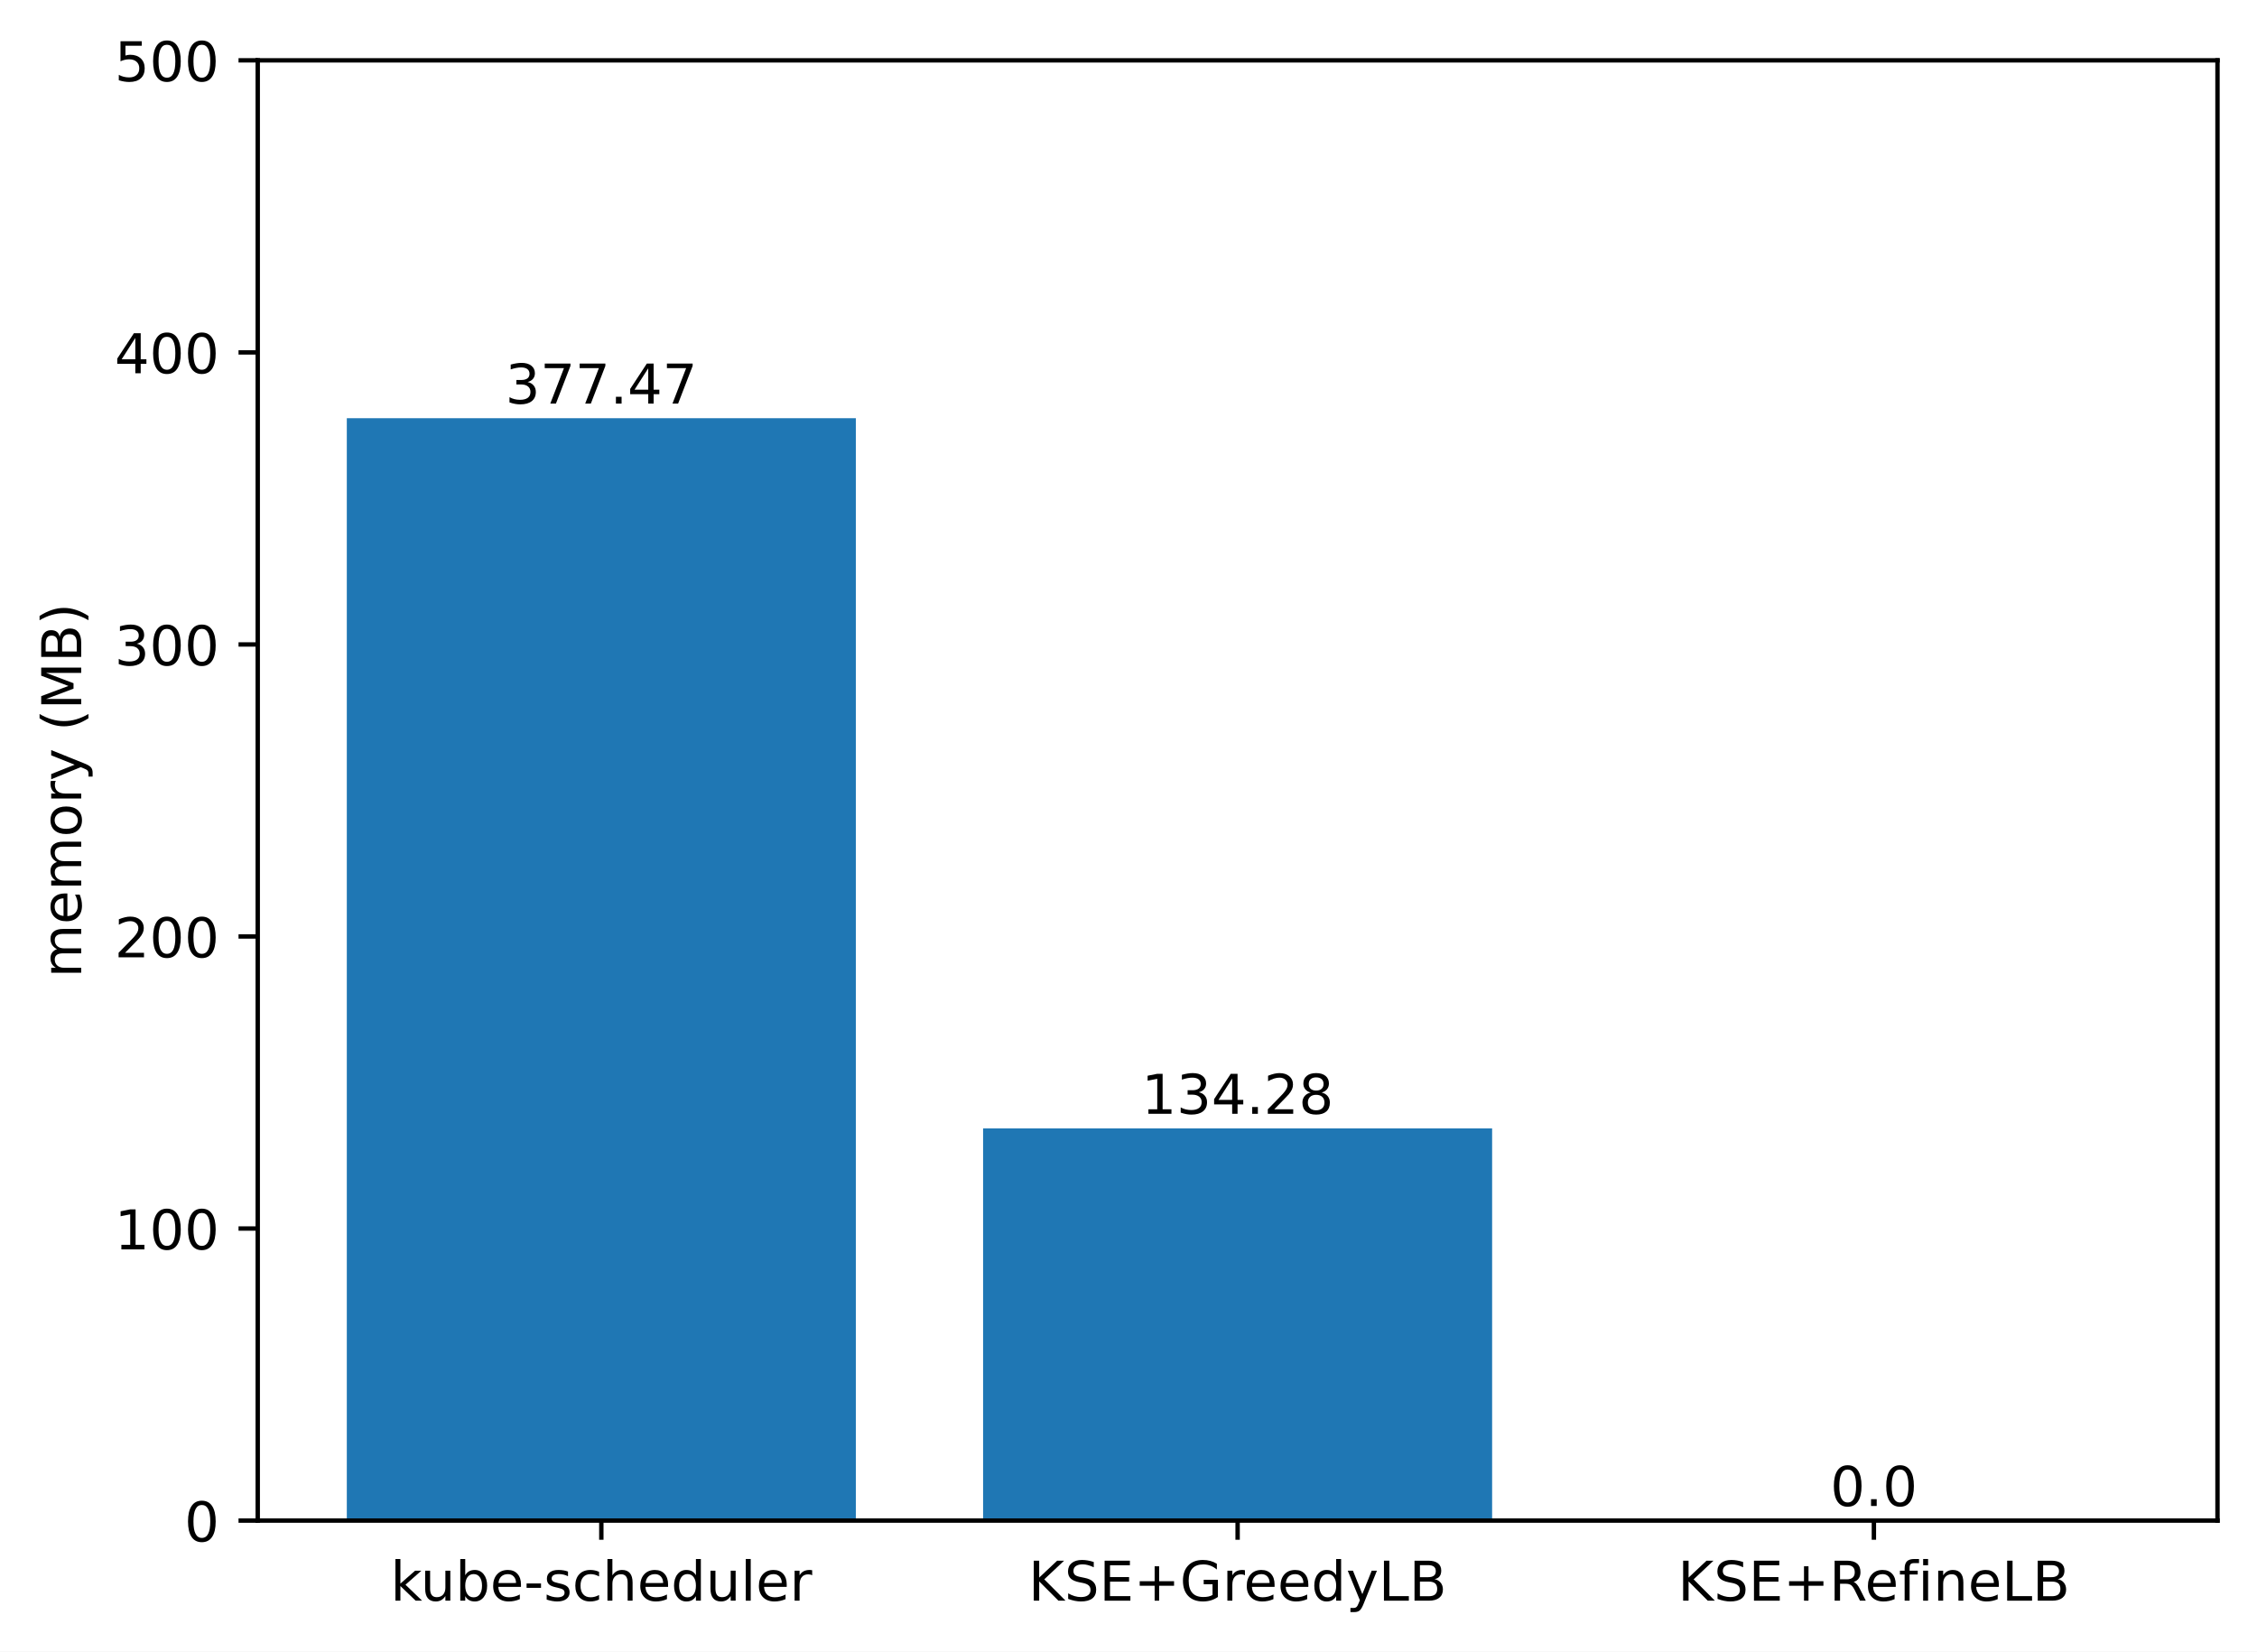
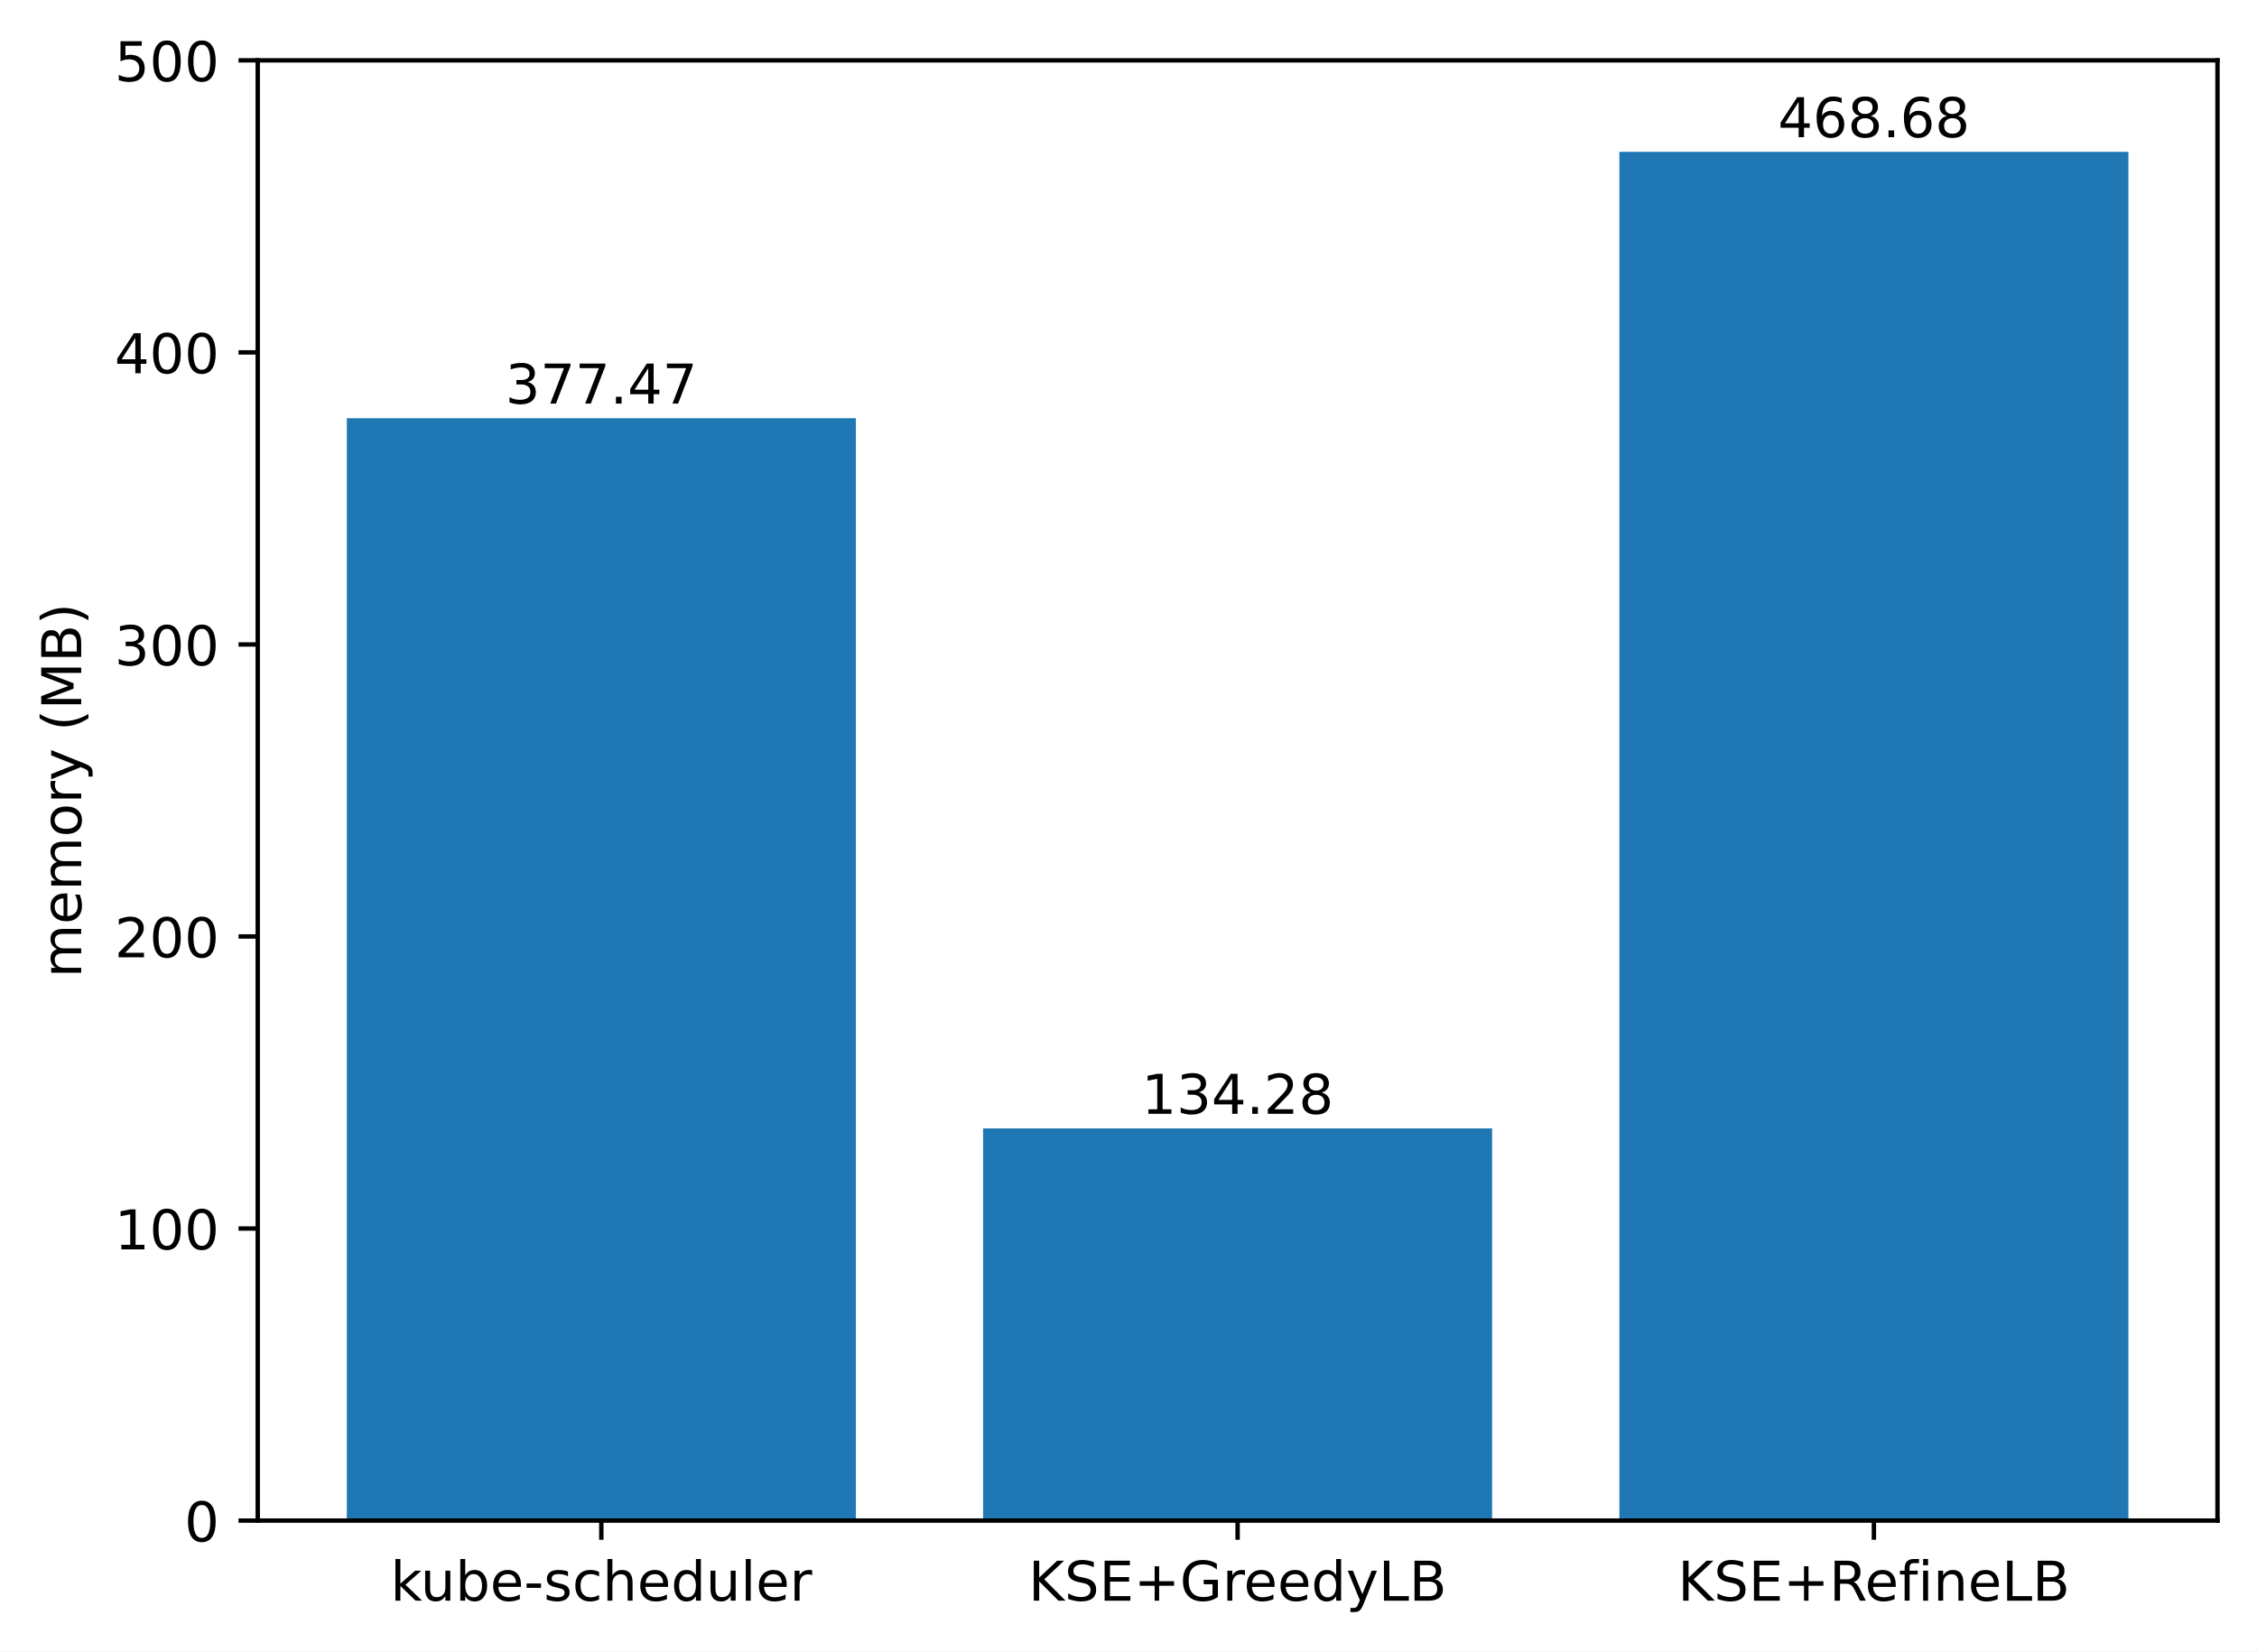
<svg xmlns="http://www.w3.org/2000/svg" xmlns:xlink="http://www.w3.org/1999/xlink" width="411.286pt" height="300.989pt" viewBox="0 0 411.286 300.989" version="1.1">
  <defs>
    <style type="text/css">*{stroke-linejoin: round; stroke-linecap: butt}</style>
  </defs>
  <g id="figure_1">
    <g id="patch_1">
      <path d="M 0 300.989  L 411.286 300.989  L 411.286 0  L 0 0  z " style="fill: #ffffff" />
    </g>
    <g id="axes_1">
      <g id="patch_2">
        <path d="M 46.966 277.111  L 404.086 277.111  L 404.086 10.999  L 46.966 10.999  z " style="fill: #ffffff" />
      </g>
      <g id="patch_3">
-         <path d="M 63.198 277.111  L 155.957 277.111  L 155.957 76.213  L 63.198 76.213  z " clip-path="url(#p51ccd84bf0)" style="fill: #1f77b4" />
+         <path d="M 63.198 277.111  L 155.957 277.111  L 155.957 76.213  L 63.198 76.213  z " clip-path="url(#pde2e424cef)" style="fill: #1f77b4" />
      </g>
      <g id="patch_4">
-         <path d="M 179.146 277.111  L 271.905 277.111  L 271.905 205.644  L 179.146 205.644  z " clip-path="url(#p51ccd84bf0)" style="fill: #1f77b4" />
+         <path d="M 179.146 277.111  L 271.905 277.111  L 271.905 205.644  L 179.146 205.644  z " clip-path="url(#pde2e424cef)" style="fill: #1f77b4" />
      </g>
      <g id="patch_5">
-         <path d="M 295.094 277.111  L 387.853 277.111  L 387.853 277.111  L 295.094 277.111  z " clip-path="url(#p51ccd84bf0)" style="fill: #1f77b4" />
+         <path d="M 295.094 277.111  L 387.853 277.111  L 387.853 27.668  L 295.094 27.668  z " clip-path="url(#pde2e424cef)" style="fill: #1f77b4" />
      </g>
      <g id="matplotlib.axis_1">
        <g id="xtick_1">
          <g id="line2d_1">
            <defs>
-               <path id="m42825f806a" d="M 0 0  L 0 3.5  " style="stroke: #000000; stroke-width: 0.8" />
+               <path id="m352c252a85" d="M 0 0  L 0 3.5  " style="stroke: #000000; stroke-width: 0.8" />
            </defs>
            <g>
-               <use xlink:href="#m42825f806a" x="109.578" y="277.111" style="stroke: #000000; stroke-width: 0.8" />
+               <use xlink:href="#m352c252a85" x="109.578" y="277.111" style="stroke: #000000; stroke-width: 0.8" />
            </g>
          </g>
          <g id="text_1">
            <g transform="translate(71.15179 291.7097)scale(0.1 -0.1)">
              <defs>
                <path id="DejaVuSans-6b" d="M 581 4863  L 1159 4863  L 1159 1991  L 2875 3500  L 3609 3500  L 1753 1863  L 3688 0  L 2938 0  L 1159 1709  L 1159 0  L 581 0  L 581 4863  z " transform="scale(0.015625)" />
                <path id="DejaVuSans-75" d="M 544 1381  L 544 3500  L 1119 3500  L 1119 1403  Q 1119 906 1312 657  Q 1506 409 1894 409  Q 2359 409 2629 706  Q 2900 1003 2900 1516  L 2900 3500  L 3475 3500  L 3475 0  L 2900 0  L 2900 538  Q 2691 219 2414 64  Q 2138 -91 1772 -91  Q 1169 -91 856 284  Q 544 659 544 1381  z M 1991 3584  L 1991 3584  z " transform="scale(0.015625)" />
                <path id="DejaVuSans-62" d="M 3116 1747  Q 3116 2381 2855 2742  Q 2594 3103 2138 3103  Q 1681 3103 1420 2742  Q 1159 2381 1159 1747  Q 1159 1113 1420 752  Q 1681 391 2138 391  Q 2594 391 2855 752  Q 3116 1113 3116 1747  z M 1159 2969  Q 1341 3281 1617 3432  Q 1894 3584 2278 3584  Q 2916 3584 3314 3078  Q 3713 2572 3713 1747  Q 3713 922 3314 415  Q 2916 -91 2278 -91  Q 1894 -91 1617 61  Q 1341 213 1159 525  L 1159 0  L 581 0  L 581 4863  L 1159 4863  L 1159 2969  z " transform="scale(0.015625)" />
                <path id="DejaVuSans-65" d="M 3597 1894  L 3597 1613  L 953 1613  Q 991 1019 1311 708  Q 1631 397 2203 397  Q 2534 397 2845 478  Q 3156 559 3463 722  L 3463 178  Q 3153 47 2828 -22  Q 2503 -91 2169 -91  Q 1331 -91 842 396  Q 353 884 353 1716  Q 353 2575 817 3079  Q 1281 3584 2069 3584  Q 2775 3584 3186 3129  Q 3597 2675 3597 1894  z M 3022 2063  Q 3016 2534 2758 2815  Q 2500 3097 2075 3097  Q 1594 3097 1305 2825  Q 1016 2553 972 2059  L 3022 2063  z " transform="scale(0.015625)" />
                <path id="DejaVuSans-2d" d="M 313 2009  L 1997 2009  L 1997 1497  L 313 1497  L 313 2009  z " transform="scale(0.015625)" />
                <path id="DejaVuSans-73" d="M 2834 3397  L 2834 2853  Q 2591 2978 2328 3040  Q 2066 3103 1784 3103  Q 1356 3103 1142 2972  Q 928 2841 928 2578  Q 928 2378 1081 2264  Q 1234 2150 1697 2047  L 1894 2003  Q 2506 1872 2764 1633  Q 3022 1394 3022 966  Q 3022 478 2636 193  Q 2250 -91 1575 -91  Q 1294 -91 989 -36  Q 684 19 347 128  L 347 722  Q 666 556 975 473  Q 1284 391 1588 391  Q 1994 391 2212 530  Q 2431 669 2431 922  Q 2431 1156 2273 1281  Q 2116 1406 1581 1522  L 1381 1569  Q 847 1681 609 1914  Q 372 2147 372 2553  Q 372 3047 722 3315  Q 1072 3584 1716 3584  Q 2034 3584 2315 3537  Q 2597 3491 2834 3397  z " transform="scale(0.015625)" />
                <path id="DejaVuSans-63" d="M 3122 3366  L 3122 2828  Q 2878 2963 2633 3030  Q 2388 3097 2138 3097  Q 1578 3097 1268 2742  Q 959 2388 959 1747  Q 959 1106 1268 751  Q 1578 397 2138 397  Q 2388 397 2633 464  Q 2878 531 3122 666  L 3122 134  Q 2881 22 2623 -34  Q 2366 -91 2075 -91  Q 1284 -91 818 406  Q 353 903 353 1747  Q 353 2603 823 3093  Q 1294 3584 2113 3584  Q 2378 3584 2631 3529  Q 2884 3475 3122 3366  z " transform="scale(0.015625)" />
                <path id="DejaVuSans-68" d="M 3513 2113  L 3513 0  L 2938 0  L 2938 2094  Q 2938 2591 2744 2837  Q 2550 3084 2163 3084  Q 1697 3084 1428 2787  Q 1159 2491 1159 1978  L 1159 0  L 581 0  L 581 4863  L 1159 4863  L 1159 2956  Q 1366 3272 1645 3428  Q 1925 3584 2291 3584  Q 2894 3584 3203 3211  Q 3513 2838 3513 2113  z " transform="scale(0.015625)" />
                <path id="DejaVuSans-64" d="M 2906 2969  L 2906 4863  L 3481 4863  L 3481 0  L 2906 0  L 2906 525  Q 2725 213 2448 61  Q 2172 -91 1784 -91  Q 1150 -91 751 415  Q 353 922 353 1747  Q 353 2572 751 3078  Q 1150 3584 1784 3584  Q 2172 3584 2448 3432  Q 2725 3281 2906 2969  z M 947 1747  Q 947 1113 1208 752  Q 1469 391 1925 391  Q 2381 391 2643 752  Q 2906 1113 2906 1747  Q 2906 2381 2643 2742  Q 2381 3103 1925 3103  Q 1469 3103 1208 2742  Q 947 2381 947 1747  z " transform="scale(0.015625)" />
                <path id="DejaVuSans-6c" d="M 603 4863  L 1178 4863  L 1178 0  L 603 0  L 603 4863  z " transform="scale(0.015625)" />
                <path id="DejaVuSans-72" d="M 2631 2963  Q 2534 3019 2420 3045  Q 2306 3072 2169 3072  Q 1681 3072 1420 2755  Q 1159 2438 1159 1844  L 1159 0  L 581 0  L 581 3500  L 1159 3500  L 1159 2956  Q 1341 3275 1631 3429  Q 1922 3584 2338 3584  Q 2397 3584 2469 3576  Q 2541 3569 2628 3553  L 2631 2963  z " transform="scale(0.015625)" />
              </defs>
              <use xlink:href="#DejaVuSans-6b" />
              <use xlink:href="#DejaVuSans-75" x="54.785" />
              <use xlink:href="#DejaVuSans-62" x="118.164" />
              <use xlink:href="#DejaVuSans-65" x="181.641" />
              <use xlink:href="#DejaVuSans-2d" x="243.164" />
              <use xlink:href="#DejaVuSans-73" x="279.248" />
              <use xlink:href="#DejaVuSans-63" x="331.348" />
              <use xlink:href="#DejaVuSans-68" x="386.328" />
              <use xlink:href="#DejaVuSans-65" x="449.707" />
              <use xlink:href="#DejaVuSans-64" x="511.23" />
              <use xlink:href="#DejaVuSans-75" x="574.707" />
              <use xlink:href="#DejaVuSans-6c" x="638.086" />
              <use xlink:href="#DejaVuSans-65" x="665.869" />
              <use xlink:href="#DejaVuSans-72" x="727.393" />
            </g>
          </g>
        </g>
        <g id="xtick_2">
          <g id="line2d_2">
            <g>
-               <use xlink:href="#m42825f806a" x="225.526" y="277.111" style="stroke: #000000; stroke-width: 0.8" />
+               <use xlink:href="#m352c252a85" x="225.526" y="277.111" style="stroke: #000000; stroke-width: 0.8" />
            </g>
          </g>
          <g id="text_2">
            <g transform="translate(187.403 291.7097)scale(0.1 -0.1)">
              <defs>
                <path id="DejaVuSans-4b" d="M 628 4666  L 1259 4666  L 1259 2694  L 3353 4666  L 4166 4666  L 1850 2491  L 4331 0  L 3500 0  L 1259 2247  L 1259 0  L 628 0  L 628 4666  z " transform="scale(0.015625)" />
                <path id="DejaVuSans-53" d="M 3425 4513  L 3425 3897  Q 3066 4069 2747 4153  Q 2428 4238 2131 4238  Q 1616 4238 1336 4038  Q 1056 3838 1056 3469  Q 1056 3159 1242 3001  Q 1428 2844 1947 2747  L 2328 2669  Q 3034 2534 3370 2195  Q 3706 1856 3706 1288  Q 3706 609 3251 259  Q 2797 -91 1919 -91  Q 1588 -91 1214 -16  Q 841 59 441 206  L 441 856  Q 825 641 1194 531  Q 1563 422 1919 422  Q 2459 422 2753 634  Q 3047 847 3047 1241  Q 3047 1584 2836 1778  Q 2625 1972 2144 2069  L 1759 2144  Q 1053 2284 737 2584  Q 422 2884 422 3419  Q 422 4038 858 4394  Q 1294 4750 2059 4750  Q 2388 4750 2728 4690  Q 3069 4631 3425 4513  z " transform="scale(0.015625)" />
                <path id="DejaVuSans-45" d="M 628 4666  L 3578 4666  L 3578 4134  L 1259 4134  L 1259 2753  L 3481 2753  L 3481 2222  L 1259 2222  L 1259 531  L 3634 531  L 3634 0  L 628 0  L 628 4666  z " transform="scale(0.015625)" />
                <path id="DejaVuSans-2b" d="M 2944 4013  L 2944 2272  L 4684 2272  L 4684 1741  L 2944 1741  L 2944 0  L 2419 0  L 2419 1741  L 678 1741  L 678 2272  L 2419 2272  L 2419 4013  L 2944 4013  z " transform="scale(0.015625)" />
                <path id="DejaVuSans-47" d="M 3809 666  L 3809 1919  L 2778 1919  L 2778 2438  L 4434 2438  L 4434 434  Q 4069 175 3628 42  Q 3188 -91 2688 -91  Q 1594 -91 976 548  Q 359 1188 359 2328  Q 359 3472 976 4111  Q 1594 4750 2688 4750  Q 3144 4750 3555 4637  Q 3966 4525 4313 4306  L 4313 3634  Q 3963 3931 3569 4081  Q 3175 4231 2741 4231  Q 1884 4231 1454 3753  Q 1025 3275 1025 2328  Q 1025 1384 1454 906  Q 1884 428 2741 428  Q 3075 428 3337 486  Q 3600 544 3809 666  z " transform="scale(0.015625)" />
                <path id="DejaVuSans-79" d="M 2059 -325  Q 1816 -950 1584 -1140  Q 1353 -1331 966 -1331  L 506 -1331  L 506 -850  L 844 -850  Q 1081 -850 1212 -737  Q 1344 -625 1503 -206  L 1606 56  L 191 3500  L 800 3500  L 1894 763  L 2988 3500  L 3597 3500  L 2059 -325  z " transform="scale(0.015625)" />
                <path id="DejaVuSans-4c" d="M 628 4666  L 1259 4666  L 1259 531  L 3531 531  L 3531 0  L 628 0  L 628 4666  z " transform="scale(0.015625)" />
                <path id="DejaVuSans-42" d="M 1259 2228  L 1259 519  L 2272 519  Q 2781 519 3026 730  Q 3272 941 3272 1375  Q 3272 1813 3026 2020  Q 2781 2228 2272 2228  L 1259 2228  z M 1259 4147  L 1259 2741  L 2194 2741  Q 2656 2741 2882 2914  Q 3109 3088 3109 3444  Q 3109 3797 2882 3972  Q 2656 4147 2194 4147  L 1259 4147  z M 628 4666  L 2241 4666  Q 2963 4666 3353 4366  Q 3744 4066 3744 3513  Q 3744 3084 3544 2831  Q 3344 2578 2956 2516  Q 3422 2416 3680 2098  Q 3938 1781 3938 1306  Q 3938 681 3513 340  Q 3088 0 2303 0  L 628 0  L 628 4666  z " transform="scale(0.015625)" />
              </defs>
              <use xlink:href="#DejaVuSans-4b" />
              <use xlink:href="#DejaVuSans-53" x="65.576" />
              <use xlink:href="#DejaVuSans-45" x="129.053" />
              <use xlink:href="#DejaVuSans-2b" x="192.236" />
              <use xlink:href="#DejaVuSans-47" x="276.025" />
              <use xlink:href="#DejaVuSans-72" x="353.516" />
              <use xlink:href="#DejaVuSans-65" x="392.379" />
              <use xlink:href="#DejaVuSans-65" x="453.902" />
              <use xlink:href="#DejaVuSans-64" x="515.426" />
              <use xlink:href="#DejaVuSans-79" x="578.902" />
              <use xlink:href="#DejaVuSans-4c" x="638.082" />
              <use xlink:href="#DejaVuSans-42" x="693.795" />
            </g>
          </g>
        </g>
        <g id="xtick_3">
          <g id="line2d_3">
            <g>
-               <use xlink:href="#m42825f806a" x="341.474" y="277.111" style="stroke: #000000; stroke-width: 0.8" />
+               <use xlink:href="#m352c252a85" x="341.474" y="277.111" style="stroke: #000000; stroke-width: 0.8" />
            </g>
          </g>
          <g id="text_3">
            <g transform="translate(305.7346 291.7097)scale(0.1 -0.1)">
              <defs>
                <path id="DejaVuSans-52" d="M 2841 2188  Q 3044 2119 3236 1894  Q 3428 1669 3622 1275  L 4263 0  L 3584 0  L 2988 1197  Q 2756 1666 2539 1819  Q 2322 1972 1947 1972  L 1259 1972  L 1259 0  L 628 0  L 628 4666  L 2053 4666  Q 2853 4666 3247 4331  Q 3641 3997 3641 3322  Q 3641 2881 3436 2590  Q 3231 2300 2841 2188  z M 1259 4147  L 1259 2491  L 2053 2491  Q 2509 2491 2742 2702  Q 2975 2913 2975 3322  Q 2975 3731 2742 3939  Q 2509 4147 2053 4147  L 1259 4147  z " transform="scale(0.015625)" />
                <path id="DejaVuSans-66" d="M 2375 4863  L 2375 4384  L 1825 4384  Q 1516 4384 1395 4259  Q 1275 4134 1275 3809  L 1275 3500  L 2222 3500  L 2222 3053  L 1275 3053  L 1275 0  L 697 0  L 697 3053  L 147 3053  L 147 3500  L 697 3500  L 697 3744  Q 697 4328 969 4595  Q 1241 4863 1831 4863  L 2375 4863  z " transform="scale(0.015625)" />
                <path id="DejaVuSans-69" d="M 603 3500  L 1178 3500  L 1178 0  L 603 0  L 603 3500  z M 603 4863  L 1178 4863  L 1178 4134  L 603 4134  L 603 4863  z " transform="scale(0.015625)" />
                <path id="DejaVuSans-6e" d="M 3513 2113  L 3513 0  L 2938 0  L 2938 2094  Q 2938 2591 2744 2837  Q 2550 3084 2163 3084  Q 1697 3084 1428 2787  Q 1159 2491 1159 1978  L 1159 0  L 581 0  L 581 3500  L 1159 3500  L 1159 2956  Q 1366 3272 1645 3428  Q 1925 3584 2291 3584  Q 2894 3584 3203 3211  Q 3513 2838 3513 2113  z " transform="scale(0.015625)" />
              </defs>
              <use xlink:href="#DejaVuSans-4b" />
              <use xlink:href="#DejaVuSans-53" x="65.576" />
              <use xlink:href="#DejaVuSans-45" x="129.053" />
              <use xlink:href="#DejaVuSans-2b" x="192.236" />
              <use xlink:href="#DejaVuSans-52" x="276.025" />
              <use xlink:href="#DejaVuSans-65" x="341.008" />
              <use xlink:href="#DejaVuSans-66" x="402.531" />
              <use xlink:href="#DejaVuSans-69" x="437.736" />
              <use xlink:href="#DejaVuSans-6e" x="465.52" />
              <use xlink:href="#DejaVuSans-65" x="528.898" />
              <use xlink:href="#DejaVuSans-4c" x="590.422" />
              <use xlink:href="#DejaVuSans-42" x="646.135" />
            </g>
          </g>
        </g>
      </g>
      <g id="matplotlib.axis_2">
        <g id="ytick_1">
          <g id="line2d_4">
            <defs>
-               <path id="m0eefbd8da8" d="M 0 0  L -3.5 0  " style="stroke: #000000; stroke-width: 0.8" />
+               <path id="m62ce50f2f3" d="M 0 0  L -3.5 0  " style="stroke: #000000; stroke-width: 0.8" />
            </defs>
            <g>
-               <use xlink:href="#m0eefbd8da8" x="46.966" y="277.111" style="stroke: #000000; stroke-width: 0.8" />
+               <use xlink:href="#m62ce50f2f3" x="46.966" y="277.111" style="stroke: #000000; stroke-width: 0.8" />
            </g>
          </g>
          <g id="text_4">
            <g transform="translate(33.60312 280.9104)scale(0.1 -0.1)">
              <defs>
                <path id="DejaVuSans-30" d="M 2034 4250  Q 1547 4250 1301 3770  Q 1056 3291 1056 2328  Q 1056 1369 1301 889  Q 1547 409 2034 409  Q 2525 409 2770 889  Q 3016 1369 3016 2328  Q 3016 3291 2770 3770  Q 2525 4250 2034 4250  z M 2034 4750  Q 2819 4750 3233 4129  Q 3647 3509 3647 2328  Q 3647 1150 3233 529  Q 2819 -91 2034 -91  Q 1250 -91 836 529  Q 422 1150 422 2328  Q 422 3509 836 4129  Q 1250 4750 2034 4750  z " transform="scale(0.015625)" />
              </defs>
              <use xlink:href="#DejaVuSans-30" />
            </g>
          </g>
        </g>
        <g id="ytick_2">
          <g id="line2d_5">
            <g>
-               <use xlink:href="#m0eefbd8da8" x="46.966" y="223.889" style="stroke: #000000; stroke-width: 0.8" />
+               <use xlink:href="#m62ce50f2f3" x="46.966" y="223.889" style="stroke: #000000; stroke-width: 0.8" />
            </g>
          </g>
          <g id="text_5">
            <g transform="translate(20.87813 227.688)scale(0.1 -0.1)">
              <defs>
                <path id="DejaVuSans-31" d="M 794 531  L 1825 531  L 1825 4091  L 703 3866  L 703 4441  L 1819 4666  L 2450 4666  L 2450 531  L 3481 531  L 3481 0  L 794 0  L 794 531  z " transform="scale(0.015625)" />
              </defs>
              <use xlink:href="#DejaVuSans-31" />
              <use xlink:href="#DejaVuSans-30" x="63.623" />
              <use xlink:href="#DejaVuSans-30" x="127.246" />
            </g>
          </g>
        </g>
        <g id="ytick_3">
          <g id="line2d_6">
            <g>
-               <use xlink:href="#m0eefbd8da8" x="46.966" y="170.666" style="stroke: #000000; stroke-width: 0.8" />
+               <use xlink:href="#m62ce50f2f3" x="46.966" y="170.666" style="stroke: #000000; stroke-width: 0.8" />
            </g>
          </g>
          <g id="text_6">
            <g transform="translate(20.87813 174.4656)scale(0.1 -0.1)">
              <defs>
                <path id="DejaVuSans-32" d="M 1228 531  L 3431 531  L 3431 0  L 469 0  L 469 531  Q 828 903 1448 1529  Q 2069 2156 2228 2338  Q 2531 2678 2651 2914  Q 2772 3150 2772 3378  Q 2772 3750 2511 3984  Q 2250 4219 1831 4219  Q 1534 4219 1204 4116  Q 875 4013 500 3803  L 500 4441  Q 881 4594 1212 4672  Q 1544 4750 1819 4750  Q 2544 4750 2975 4387  Q 3406 4025 3406 3419  Q 3406 3131 3298 2873  Q 3191 2616 2906 2266  Q 2828 2175 2409 1742  Q 1991 1309 1228 531  z " transform="scale(0.015625)" />
              </defs>
              <use xlink:href="#DejaVuSans-32" />
              <use xlink:href="#DejaVuSans-30" x="63.623" />
              <use xlink:href="#DejaVuSans-30" x="127.246" />
            </g>
          </g>
        </g>
        <g id="ytick_4">
          <g id="line2d_7">
            <g>
-               <use xlink:href="#m0eefbd8da8" x="46.966" y="117.444" style="stroke: #000000; stroke-width: 0.8" />
+               <use xlink:href="#m62ce50f2f3" x="46.966" y="117.444" style="stroke: #000000; stroke-width: 0.8" />
            </g>
          </g>
          <g id="text_7">
            <g transform="translate(20.87813 121.2432)scale(0.1 -0.1)">
              <defs>
                <path id="DejaVuSans-33" d="M 2597 2516  Q 3050 2419 3304 2112  Q 3559 1806 3559 1356  Q 3559 666 3084 287  Q 2609 -91 1734 -91  Q 1441 -91 1130 -33  Q 819 25 488 141  L 488 750  Q 750 597 1062 519  Q 1375 441 1716 441  Q 2309 441 2620 675  Q 2931 909 2931 1356  Q 2931 1769 2642 2001  Q 2353 2234 1838 2234  L 1294 2234  L 1294 2753  L 1863 2753  Q 2328 2753 2575 2939  Q 2822 3125 2822 3475  Q 2822 3834 2567 4026  Q 2313 4219 1838 4219  Q 1578 4219 1281 4162  Q 984 4106 628 3988  L 628 4550  Q 988 4650 1302 4700  Q 1616 4750 1894 4750  Q 2613 4750 3031 4423  Q 3450 4097 3450 3541  Q 3450 3153 3228 2886  Q 3006 2619 2597 2516  z " transform="scale(0.015625)" />
              </defs>
              <use xlink:href="#DejaVuSans-33" />
              <use xlink:href="#DejaVuSans-30" x="63.623" />
              <use xlink:href="#DejaVuSans-30" x="127.246" />
            </g>
          </g>
        </g>
        <g id="ytick_5">
          <g id="line2d_8">
            <g>
-               <use xlink:href="#m0eefbd8da8" x="46.966" y="64.222" style="stroke: #000000; stroke-width: 0.8" />
+               <use xlink:href="#m62ce50f2f3" x="46.966" y="64.222" style="stroke: #000000; stroke-width: 0.8" />
            </g>
          </g>
          <g id="text_8">
            <g transform="translate(20.87813 68.02084)scale(0.1 -0.1)">
              <defs>
                <path id="DejaVuSans-34" d="M 2419 4116  L 825 1625  L 2419 1625  L 2419 4116  z M 2253 4666  L 3047 4666  L 3047 1625  L 3713 1625  L 3713 1100  L 3047 1100  L 3047 0  L 2419 0  L 2419 1100  L 313 1100  L 313 1709  L 2253 4666  z " transform="scale(0.015625)" />
              </defs>
              <use xlink:href="#DejaVuSans-34" />
              <use xlink:href="#DejaVuSans-30" x="63.623" />
              <use xlink:href="#DejaVuSans-30" x="127.246" />
            </g>
          </g>
        </g>
        <g id="ytick_6">
          <g id="line2d_9">
            <g>
-               <use xlink:href="#m0eefbd8da8" x="46.966" y="10.999" style="stroke: #000000; stroke-width: 0.8" />
+               <use xlink:href="#m62ce50f2f3" x="46.966" y="10.999" style="stroke: #000000; stroke-width: 0.8" />
            </g>
          </g>
          <g id="text_9">
            <g transform="translate(20.87813 14.79844)scale(0.1 -0.1)">
              <defs>
                <path id="DejaVuSans-35" d="M 691 4666  L 3169 4666  L 3169 4134  L 1269 4134  L 1269 2991  Q 1406 3038 1543 3061  Q 1681 3084 1819 3084  Q 2600 3084 3056 2656  Q 3513 2228 3513 1497  Q 3513 744 3044 326  Q 2575 -91 1722 -91  Q 1428 -91 1123 -41  Q 819 9 494 109  L 494 744  Q 775 591 1075 516  Q 1375 441 1709 441  Q 2250 441 2565 725  Q 2881 1009 2881 1497  Q 2881 1984 2565 2268  Q 2250 2553 1709 2553  Q 1456 2553 1204 2497  Q 953 2441 691 2322  L 691 4666  z " transform="scale(0.015625)" />
              </defs>
              <use xlink:href="#DejaVuSans-35" />
              <use xlink:href="#DejaVuSans-30" x="63.623" />
              <use xlink:href="#DejaVuSans-30" x="127.246" />
            </g>
          </g>
        </g>
        <g id="text_10">
          <g transform="translate(14.79844 178.1818)rotate(-90)scale(0.1 -0.1)">
            <defs>
              <path id="DejaVuSans-6d" d="M 3328 2828  Q 3544 3216 3844 3400  Q 4144 3584 4550 3584  Q 5097 3584 5394 3201  Q 5691 2819 5691 2113  L 5691 0  L 5113 0  L 5113 2094  Q 5113 2597 4934 2840  Q 4756 3084 4391 3084  Q 3944 3084 3684 2787  Q 3425 2491 3425 1978  L 3425 0  L 2847 0  L 2847 2094  Q 2847 2600 2669 2842  Q 2491 3084 2119 3084  Q 1678 3084 1418 2786  Q 1159 2488 1159 1978  L 1159 0  L 581 0  L 581 3500  L 1159 3500  L 1159 2956  Q 1356 3278 1631 3431  Q 1906 3584 2284 3584  Q 2666 3584 2933 3390  Q 3200 3197 3328 2828  z " transform="scale(0.015625)" />
              <path id="DejaVuSans-6f" d="M 1959 3097  Q 1497 3097 1228 2736  Q 959 2375 959 1747  Q 959 1119 1226 758  Q 1494 397 1959 397  Q 2419 397 2687 759  Q 2956 1122 2956 1747  Q 2956 2369 2687 2733  Q 2419 3097 1959 3097  z M 1959 3584  Q 2709 3584 3137 3096  Q 3566 2609 3566 1747  Q 3566 888 3137 398  Q 2709 -91 1959 -91  Q 1206 -91 779 398  Q 353 888 353 1747  Q 353 2609 779 3096  Q 1206 3584 1959 3584  z " transform="scale(0.015625)" />
              <path id="DejaVuSans-20" transform="scale(0.015625)" />
              <path id="DejaVuSans-28" d="M 1984 4856  Q 1566 4138 1362 3434  Q 1159 2731 1159 2009  Q 1159 1288 1364 580  Q 1569 -128 1984 -844  L 1484 -844  Q 1016 -109 783 600  Q 550 1309 550 2009  Q 550 2706 781 3412  Q 1013 4119 1484 4856  L 1984 4856  z " transform="scale(0.015625)" />
              <path id="DejaVuSans-4d" d="M 628 4666  L 1569 4666  L 2759 1491  L 3956 4666  L 4897 4666  L 4897 0  L 4281 0  L 4281 4097  L 3078 897  L 2444 897  L 1241 4097  L 1241 0  L 628 0  L 628 4666  z " transform="scale(0.015625)" />
              <path id="DejaVuSans-29" d="M 513 4856  L 1013 4856  Q 1481 4119 1714 3412  Q 1947 2706 1947 2009  Q 1947 1309 1714 600  Q 1481 -109 1013 -844  L 513 -844  Q 928 -128 1133 580  Q 1338 1288 1338 2009  Q 1338 2731 1133 3434  Q 928 4138 513 4856  z " transform="scale(0.015625)" />
            </defs>
            <use xlink:href="#DejaVuSans-6d" />
            <use xlink:href="#DejaVuSans-65" x="97.412" />
            <use xlink:href="#DejaVuSans-6d" x="158.936" />
            <use xlink:href="#DejaVuSans-6f" x="256.348" />
            <use xlink:href="#DejaVuSans-72" x="317.529" />
            <use xlink:href="#DejaVuSans-79" x="358.643" />
            <use xlink:href="#DejaVuSans-20" x="417.822" />
            <use xlink:href="#DejaVuSans-28" x="449.609" />
            <use xlink:href="#DejaVuSans-4d" x="488.623" />
            <use xlink:href="#DejaVuSans-42" x="574.902" />
            <use xlink:href="#DejaVuSans-29" x="643.506" />
          </g>
        </g>
      </g>
      <g id="patch_6">
        <path d="M 46.966 277.111  L 46.966 10.999  " style="fill: none; stroke: #000000; stroke-width: 0.8; stroke-linejoin: miter; stroke-linecap: square" />
      </g>
      <g id="patch_7">
        <path d="M 404.086 277.111  L 404.086 10.999  " style="fill: none; stroke: #000000; stroke-width: 0.8; stroke-linejoin: miter; stroke-linecap: square" />
      </g>
      <g id="patch_8">
        <path d="M 46.966 277.111  L 404.086 277.111  " style="fill: none; stroke: #000000; stroke-width: 0.8; stroke-linejoin: miter; stroke-linecap: square" />
      </g>
      <g id="patch_9">
        <path d="M 46.966 10.999  L 404.086 10.999  " style="fill: none; stroke: #000000; stroke-width: 0.8; stroke-linejoin: miter; stroke-linecap: square" />
      </g>
      <g id="text_11">
        <g transform="translate(92.08226 73.55151)scale(0.1 -0.1)">
          <defs>
            <path id="DejaVuSans-37" d="M 525 4666  L 3525 4666  L 3525 4397  L 1831 0  L 1172 0  L 2766 4134  L 525 4134  L 525 4666  z " transform="scale(0.015625)" />
            <path id="DejaVuSans-2e" d="M 684 794  L 1344 794  L 1344 0  L 684 0  L 684 794  z " transform="scale(0.015625)" />
          </defs>
          <use xlink:href="#DejaVuSans-33" />
          <use xlink:href="#DejaVuSans-37" x="63.623" />
          <use xlink:href="#DejaVuSans-37" x="127.246" />
          <use xlink:href="#DejaVuSans-2e" x="190.869" />
          <use xlink:href="#DejaVuSans-34" x="222.656" />
          <use xlink:href="#DejaVuSans-37" x="286.279" />
        </g>
      </g>
      <g id="text_12">
        <g transform="translate(208.0303 202.9831)scale(0.1 -0.1)">
          <defs>
            <path id="DejaVuSans-38" d="M 2034 2216  Q 1584 2216 1326 1975  Q 1069 1734 1069 1313  Q 1069 891 1326 650  Q 1584 409 2034 409  Q 2484 409 2743 651  Q 3003 894 3003 1313  Q 3003 1734 2745 1975  Q 2488 2216 2034 2216  z M 1403 2484  Q 997 2584 770 2862  Q 544 3141 544 3541  Q 544 4100 942 4425  Q 1341 4750 2034 4750  Q 2731 4750 3128 4425  Q 3525 4100 3525 3541  Q 3525 3141 3298 2862  Q 3072 2584 2669 2484  Q 3125 2378 3379 2068  Q 3634 1759 3634 1313  Q 3634 634 3220 271  Q 2806 -91 2034 -91  Q 1263 -91 848 271  Q 434 634 434 1313  Q 434 1759 690 2068  Q 947 2378 1403 2484  z M 1172 3481  Q 1172 3119 1398 2916  Q 1625 2713 2034 2713  Q 2441 2713 2670 2916  Q 2900 3119 2900 3481  Q 2900 3844 2670 4047  Q 2441 4250 2034 4250  Q 1625 4250 1398 4047  Q 1172 3844 1172 3481  z " transform="scale(0.015625)" />
          </defs>
          <use xlink:href="#DejaVuSans-31" />
          <use xlink:href="#DejaVuSans-33" x="63.623" />
          <use xlink:href="#DejaVuSans-34" x="127.246" />
          <use xlink:href="#DejaVuSans-2e" x="190.869" />
          <use xlink:href="#DejaVuSans-32" x="222.656" />
          <use xlink:href="#DejaVuSans-38" x="286.279" />
        </g>
      </g>
      <g id="text_13">
-         <g transform="translate(333.5221 274.4501)scale(0.1 -0.1)">
-           <use xlink:href="#DejaVuSans-30" />
-           <use xlink:href="#DejaVuSans-2e" x="63.623" />
-           <use xlink:href="#DejaVuSans-30" x="95.41" />
+         <g transform="translate(323.9784 25.00735)scale(0.1 -0.1)">
+           <defs>
+             <path id="DejaVuSans-36" d="M 2113 2584  Q 1688 2584 1439 2293  Q 1191 2003 1191 1497  Q 1191 994 1439 701  Q 1688 409 2113 409  Q 2538 409 2786 701  Q 3034 994 3034 1497  Q 3034 2003 2786 2293  Q 2538 2584 2113 2584  z M 3366 4563  L 3366 3988  Q 3128 4100 2886 4159  Q 2644 4219 2406 4219  Q 1781 4219 1451 3797  Q 1122 3375 1075 2522  Q 1259 2794 1537 2939  Q 1816 3084 2150 3084  Q 2853 3084 3261 2657  Q 3669 2231 3669 1497  Q 3669 778 3244 343  Q 2819 -91 2113 -91  Q 1303 -91 875 529  Q 447 1150 447 2328  Q 447 3434 972 4092  Q 1497 4750 2381 4750  Q 2619 4750 2861 4703  Q 3103 4656 3366 4563  z " transform="scale(0.015625)" />
+           </defs>
+           <use xlink:href="#DejaVuSans-34" />
+           <use xlink:href="#DejaVuSans-36" x="63.623" />
+           <use xlink:href="#DejaVuSans-38" x="127.246" />
+           <use xlink:href="#DejaVuSans-2e" x="190.869" />
+           <use xlink:href="#DejaVuSans-36" x="222.656" />
+           <use xlink:href="#DejaVuSans-38" x="286.279" />
        </g>
      </g>
    </g>
  </g>
  <defs>
-     <clipPath id="p51ccd84bf0">
+     <clipPath id="pde2e424cef">
      <rect x="46.966" y="10.999" width="357.12" height="266.112" />
    </clipPath>
  </defs>
</svg>
